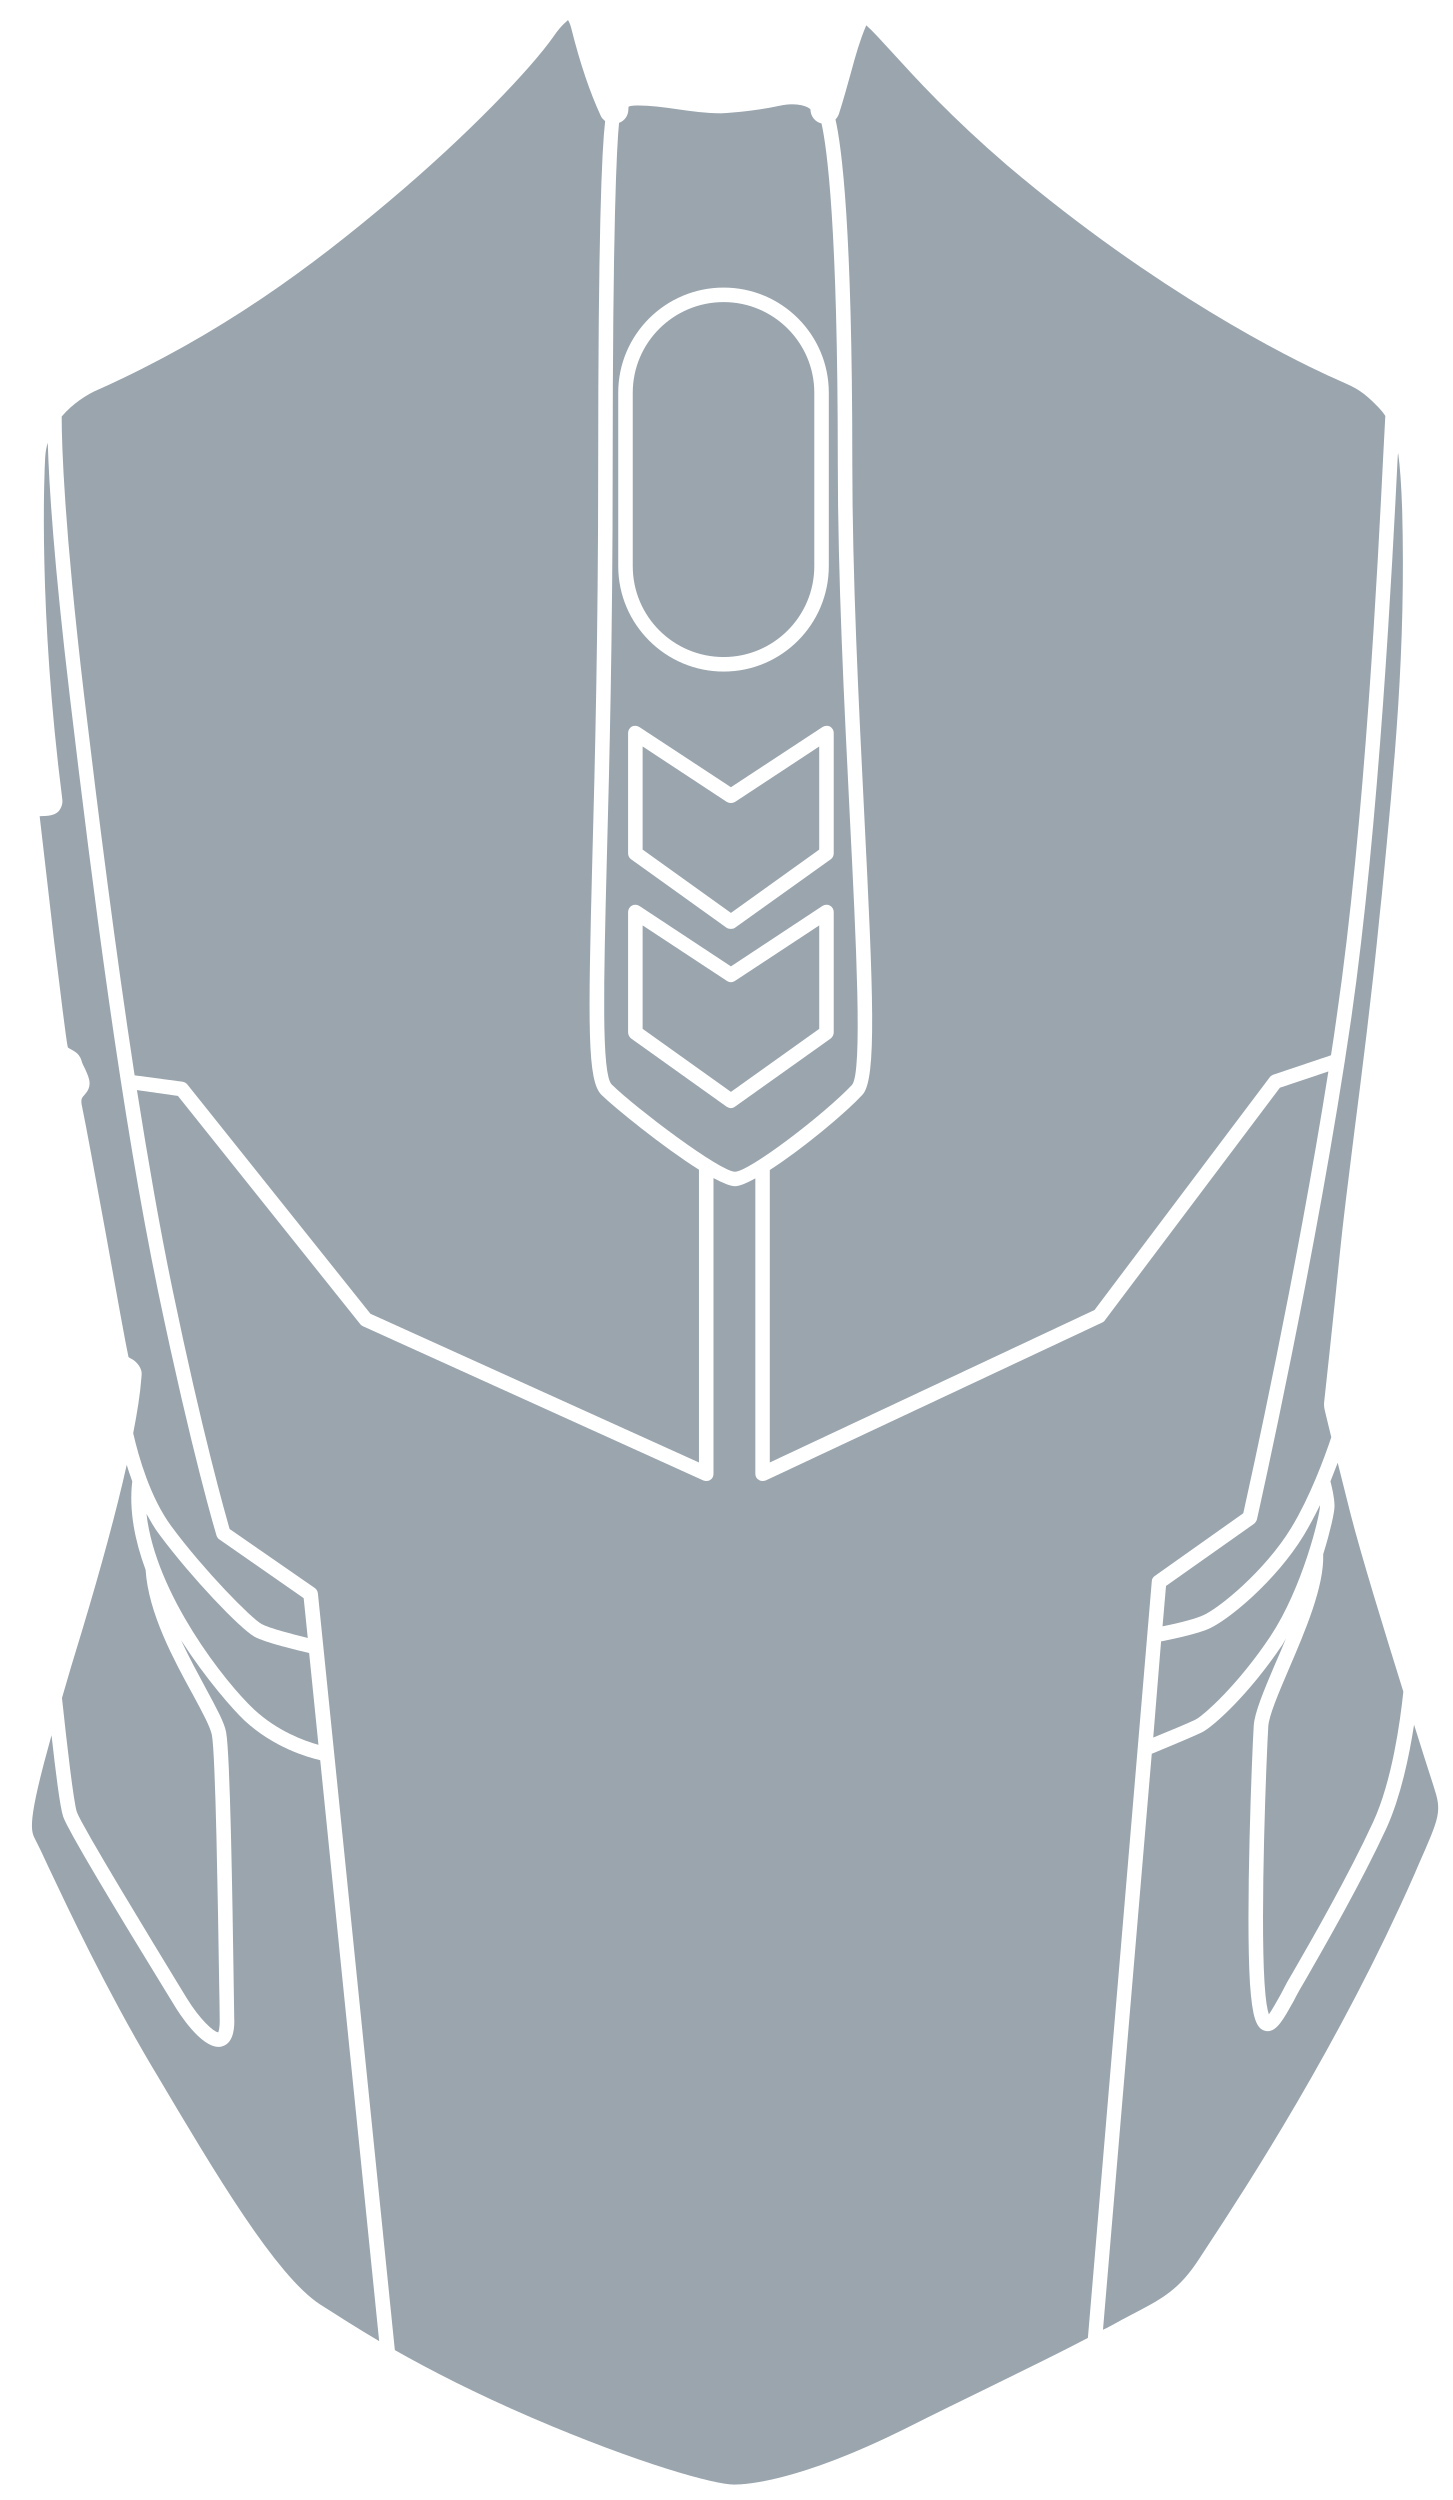
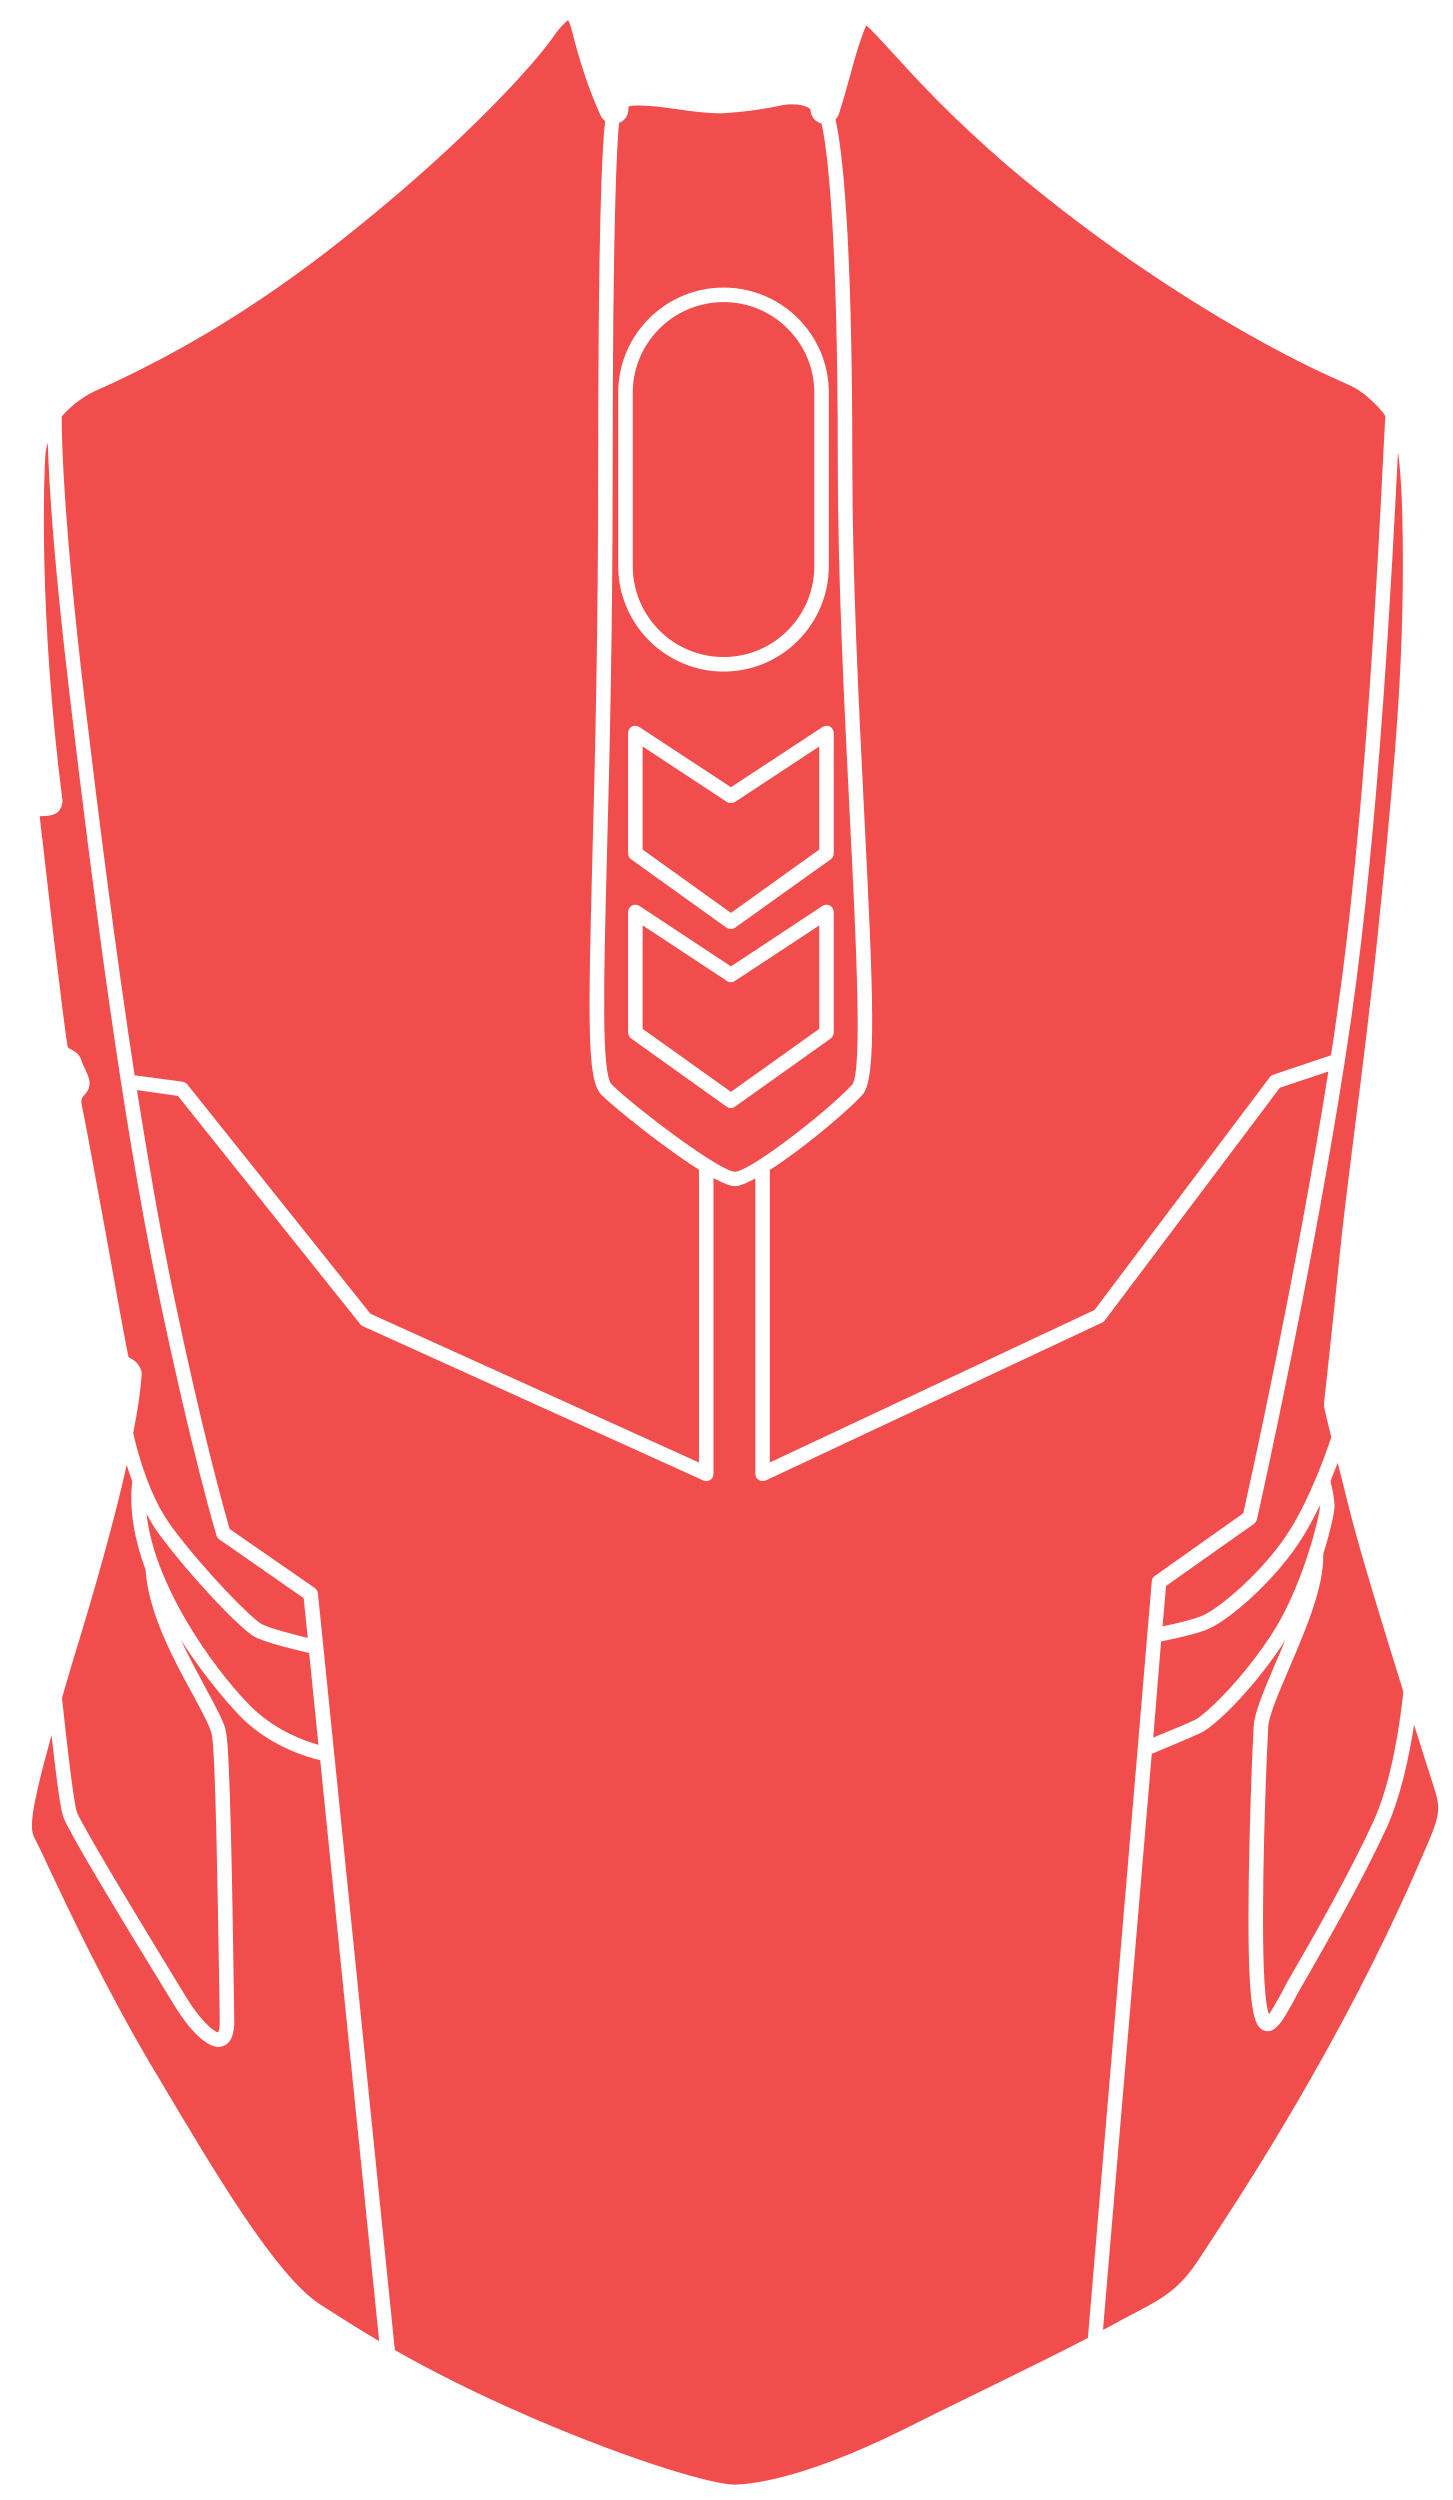
- <svg xmlns="http://www.w3.org/2000/svg" width="280pt" height="482pt" version="1.1" viewBox="0 0 280 482" id="svg380" fill="#9AA5AE">
+ <svg xmlns="http://www.w3.org/2000/svg" width="280pt" height="482pt" version="1.1" viewBox="0 0 280 482" id="svg380" fill="#F14D4D">
  <defs id="defs350">
    <symbol id="u" overflow="visible">
      <path d="m 18.766,-1.125 c -0.969,0.5 -1.98,0.875 -3.031,1.125 -1.043,0.258 -2.137,0.391 -3.281,0.391 -3.398,0 -6.09,-0.945 -8.078,-2.844 -1.992,-1.906 -2.984,-4.484 -2.984,-7.734 0,-3.258 0.992,-5.836 2.984,-7.734 1.988,-1.906 4.68,-2.859 8.078,-2.859 1.145,0 2.238,0.133 3.281,0.391 1.051,0.25 2.062,0.625 3.031,1.125 v 4.219 c -0.98,-0.656 -1.945,-1.141 -2.891,-1.453 -0.949,-0.312 -1.949,-0.469 -3,-0.469 -1.875,0 -3.352,0.605 -4.422,1.812 -1.074,1.199 -1.609,2.856 -1.609,4.969 0,2.106 0.535,3.762 1.609,4.969 1.07,1.199 2.547,1.797 4.422,1.797 1.051,0 2.051,-0.148 3,-0.453 0.945,-0.312 1.91,-0.801 2.891,-1.469 z" id="path287" />
    </symbol>
    <symbol id="b" overflow="visible">
      <path d="m 13.734,-11.141 c -0.438,-0.195 -0.871,-0.344 -1.297,-0.438 -0.418,-0.102 -0.84,-0.156 -1.266,-0.156 -1.262,0 -2.231,0.406 -2.906,1.219 -0.68,0.805 -1.016,1.953 -1.016,3.453 v 7.062 H 2.359 v -15.312 h 4.891 v 2.516 c 0.625,-1 1.344,-1.727 2.156,-2.188 0.82,-0.469 1.801,-0.703 2.938,-0.703 0.164,0 0.344,0.012 0.531,0.031 0.195,0.012 0.477,0.039 0.844,0.078 z" id="path290" />
    </symbol>
    <symbol id="a" overflow="visible">
      <path d="m 17.641,-7.703 v 1.406 H 6.188 c 0.125,1.148 0.539,2.008 1.25,2.578 0.707,0.574 1.703,0.859 2.984,0.859 1.031,0 2.082,-0.148 3.156,-0.453 1.082,-0.312 2.191,-0.773 3.328,-1.391 v 3.766 c -1.156,0.438 -2.312,0.766 -3.469,0.984 -1.156,0.227 -2.312,0.344 -3.469,0.344 -2.773,0 -4.93,-0.703 -6.469,-2.109 -1.531,-1.406 -2.297,-3.379 -2.297,-5.922 0,-2.5 0.754,-4.461 2.266,-5.891 1.508,-1.438 3.582,-2.156 6.219,-2.156 2.406,0 4.332,0.73 5.781,2.188 1.445,1.449 2.172,3.383 2.172,5.797 z m -5.031,-1.625 c 0,-0.926 -0.273,-1.672 -0.812,-2.234 -0.543,-0.57 -1.25,-0.859 -2.125,-0.859 -0.949,0 -1.719,0.266 -2.312,0.797 -0.594,0.531 -0.965,1.297 -1.109,2.297 z" id="path293" />
    </symbol>
    <symbol id="k" overflow="visible">
      <path d="m 9.219,-6.891 c -1.023,0 -1.793,0.172 -2.312,0.516 -0.512,0.344 -0.766,0.855 -0.766,1.531 0,0.625 0.207,1.117 0.625,1.469 0.414,0.344 0.988,0.516 1.719,0.516 0.926,0 1.703,-0.328 2.328,-0.984 0.633,-0.664 0.953,-1.492 0.953,-2.484 v -0.562 z m 7.469,-1.844 V 0 h -4.922 v -2.266 c -0.656,0.93 -1.398,1.605 -2.219,2.031 -0.824,0.414 -1.824,0.625 -3,0.625 -1.586,0 -2.871,-0.457 -3.859,-1.375 -0.992,-0.926 -1.484,-2.129 -1.484,-3.609 0,-1.789 0.613,-3.102 1.844,-3.938 1.238,-0.844 3.18,-1.266 5.828,-1.266 h 2.891 v -0.391 c 0,-0.77 -0.309,-1.332 -0.922,-1.688 -0.617,-0.363 -1.57,-0.547 -2.859,-0.547 -1.055,0 -2.031,0.105 -2.938,0.312 -0.898,0.211 -1.73,0.523 -2.5,0.938 v -3.734 c 1.039,-0.25 2.086,-0.441 3.141,-0.578 1.062,-0.133 2.125,-0.203 3.188,-0.203 2.758,0 4.75,0.547 5.969,1.641 1.227,1.086 1.844,2.856 1.844,5.312 z" id="path296" />
    </symbol>
    <symbol id="d" overflow="visible">
      <path d="m 7.703,-19.656 v 4.344 H 12.75 v 3.5 H 7.703 v 6.5 c 0,0.711 0.141,1.188 0.422,1.438 0.281,0.25 0.836,0.375 1.672,0.375 h 2.516 v 3.5 h -4.188 c -1.938,0 -3.312,-0.398 -4.125,-1.203 -0.805,-0.812 -1.203,-2.18 -1.203,-4.109 v -6.5 h -2.422 v -3.5 h 2.422 v -4.344 z" id="path299" />
    </symbol>
    <symbol id="j" overflow="visible">
      <path d="m 12.766,-13.078 v -8.203 h 4.922 V -1e-4 H 12.766 v -2.219 c -0.668,0.906 -1.406,1.57 -2.219,1.984 -0.813,0.414 -1.758,0.625 -2.828,0.625 -1.887,0 -3.434,-0.75 -4.641,-2.25 -1.211,-1.5 -1.812,-3.426 -1.812,-5.781 0,-2.363 0.602,-4.297 1.812,-5.797 1.207,-1.5 2.754,-2.25 4.641,-2.25 1.062,0 2,0.215 2.812,0.641 0.82,0.43 1.566,1.086 2.234,1.969 z m -3.219,9.922 c 1.039,0 1.836,-0.379 2.391,-1.141 0.551,-0.77 0.828,-1.883 0.828,-3.344 0,-1.457 -0.277,-2.566 -0.828,-3.328 -0.555,-0.77 -1.352,-1.156 -2.391,-1.156 -1.043,0 -1.84,0.387 -2.391,1.156 -0.555,0.762 -0.828,1.871 -0.828,3.328 0,1.461 0.273,2.574 0.828,3.344 0.551,0.762 1.348,1.141 2.391,1.141 z" id="path302" />
    </symbol>
    <symbol id="i" overflow="visible">
      <path d="m 10.5,-3.156 c 1.051,0 1.852,-0.379 2.406,-1.141 0.551,-0.77 0.828,-1.883 0.828,-3.344 0,-1.457 -0.277,-2.566 -0.828,-3.328 -0.555,-0.77 -1.355,-1.156 -2.406,-1.156 -1.055,0 -1.859,0.387 -2.422,1.156 -0.555,0.773 -0.828,1.883 -0.828,3.328 0,1.449 0.273,2.559 0.828,3.328 0.562,0.773 1.367,1.156 2.422,1.156 z m -3.25,-9.922 c 0.676,-0.883 1.422,-1.539 2.234,-1.969 0.82,-0.426 1.766,-0.641 2.828,-0.641 1.895,0 3.445,0.75 4.656,2.25 1.207,1.5 1.812,3.434 1.812,5.797 0,2.356 -0.605,4.281 -1.812,5.781 -1.211,1.5 -2.762,2.25 -4.656,2.25 -1.062,0 -2.008,-0.211 -2.828,-0.625 C 8.672,-0.66 7.926,-1.32 7.25,-2.219 V -2e-5 H 2.359 v -21.281 H 7.25 Z" id="path305" />
    </symbol>
    <symbol id="h" overflow="visible">
      <path d="m 0.344,-15.312 h 4.891 l 4.125,10.391 3.5,-10.391 h 4.891 l -6.438,16.766 c -0.648,1.695 -1.402,2.883 -2.266,3.562 -0.867,0.688 -2,1.031 -3.406,1.031 H 2.797 V 2.829 h 1.531 c 0.832,0 1.438,-0.137 1.812,-0.406 C 6.523,2.161 6.82,1.692 7.031,1.016 L 7.172,0.595 Z" id="path308" />
    </symbol>
    <symbol id="g" overflow="visible">
      <path d="M 14.953,-3.719 H 6.734 L 5.422,0 H 0.141 L 7.703,-20.406 h 6.266 L 21.531,0 H 16.25 Z M 8.047,-7.5 h 5.578 l -2.781,-8.125 z" id="path311" />
    </symbol>
    <symbol id="t" overflow="visible">
      <path d="M 2.359,-21.281 H 7.25 V 0 H 2.359 Z" id="path314" />
    </symbol>
    <symbol id="c" overflow="visible">
      <path d="m 9.641,-12.188 c -1.086,0 -1.914,0.391 -2.484,1.172 -0.574,0.781 -0.859,1.906 -0.859,3.375 0,1.469 0.285,2.594 0.859,3.375 0.57,0.773 1.398,1.156 2.484,1.156 1.062,0 1.875,-0.383 2.438,-1.156 0.57,-0.781 0.859,-1.906 0.859,-3.375 0,-1.469 -0.289,-2.594 -0.859,-3.375 -0.562,-0.781 -1.375,-1.172 -2.438,-1.172 z m 0,-3.5 c 2.633,0 4.691,0.715 6.172,2.141 1.477,1.418 2.219,3.387 2.219,5.906 0,2.512 -0.742,4.481 -2.219,5.906 C 14.332,-0.317 12.273,0.39 9.641,0.39 6.992,0.39 4.926,-0.317 3.438,-1.735 1.945,-3.161 1.203,-5.13 1.203,-7.641 c 0,-2.519 0.742,-4.488 2.234,-5.906 1.488,-1.426 3.555,-2.141 6.203,-2.141 z" id="path317" />
    </symbol>
    <symbol id="f" overflow="visible">
      <path d="M 17.75,-9.328 V 0 h -4.922 v -7.141 c 0,-1.32 -0.031,-2.234 -0.094,-2.734 -0.062,-0.5 -0.168,-0.867 -0.312,-1.109 -0.188,-0.312 -0.449,-0.555 -0.781,-0.734 -0.324,-0.176 -0.695,-0.266 -1.109,-0.266 -1.023,0 -1.824,0.398 -2.406,1.188 -0.586,0.781 -0.875,1.871 -0.875,3.266 V -1e-4 H 2.359 v -15.312 H 7.25 v 2.234 c 0.738,-0.883 1.52,-1.539 2.344,-1.969 0.832,-0.426 1.75,-0.641 2.75,-0.641 1.77,0 3.113,0.547 4.031,1.641 0.914,1.086 1.375,2.656 1.375,4.719 z" id="path320" />
    </symbol>
    <symbol id="e" overflow="visible">
      <path d="m 12.422,-21.281 v 3.219 H 9.719 c -0.688,0 -1.172,0.125 -1.453,0.375 -0.273,0.25 -0.406,0.688 -0.406,1.312 v 1.062 h 4.188 v 3.5 H 7.86 V -2e-4 h -4.891 v -11.812 h -2.438 v -3.5 h 2.438 v -1.062 c 0,-1.664 0.461,-2.898 1.391,-3.703 0.926,-0.801 2.367,-1.203 4.328,-1.203 z" id="path323" />
    </symbol>
    <symbol id="s" overflow="visible">
      <path d="m 0.422,-15.312 h 4.891 l 3.828,10.578 3.797,-10.578 h 4.906 L 11.812,0 h -5.375 z" id="path326" />
    </symbol>
    <symbol id="r" overflow="visible">
      <path d="m 16.547,-12.766 c 0.613,-0.945 1.348,-1.672 2.203,-2.172 0.852,-0.5 1.789,-0.75 2.812,-0.75 1.758,0 3.098,0.547 4.016,1.641 0.926,1.086 1.391,2.656 1.391,4.719 V -4e-4 h -4.922 v -7.984 -0.359 c 0.008,-0.133 0.016,-0.32 0.016,-0.562 0,-1.082 -0.164,-1.863 -0.484,-2.344 -0.312,-0.488 -0.824,-0.734 -1.531,-0.734 -0.93,0 -1.648,0.387 -2.156,1.156 -0.512,0.762 -0.773,1.867 -0.781,3.312 v 7.516 h -4.922 v -7.984 c 0,-1.695 -0.148,-2.785 -0.438,-3.266 -0.293,-0.488 -0.812,-0.734 -1.562,-0.734 -0.938,0 -1.664,0.387 -2.172,1.156 -0.512,0.762 -0.766,1.859 -0.766,3.297 v 7.531 h -4.922 v -15.312 h 4.922 v 2.234 c 0.602,-0.863 1.289,-1.516 2.062,-1.953 0.781,-0.438 1.641,-0.656 2.578,-0.656 1.062,0 2,0.258 2.812,0.766 0.812,0.512 1.426,1.23 1.844,2.156 z" id="path329" />
    </symbol>
    <symbol id="q" overflow="visible">
      <path d="M 17.75,-9.328 V 0 h -4.922 v -7.109 c 0,-1.344 -0.031,-2.266 -0.094,-2.766 -0.062,-0.5 -0.168,-0.867 -0.312,-1.109 -0.188,-0.312 -0.449,-0.555 -0.781,-0.734 -0.324,-0.176 -0.695,-0.266 -1.109,-0.266 -1.023,0 -1.824,0.398 -2.406,1.188 -0.586,0.781 -0.875,1.871 -0.875,3.266 V -1e-4 H 2.359 v -21.281 H 7.25 v 8.203 c 0.738,-0.883 1.52,-1.539 2.344,-1.969 0.832,-0.426 1.75,-0.641 2.75,-0.641 1.77,0 3.113,0.547 4.031,1.641 0.914,1.086 1.375,2.656 1.375,4.719 z" id="path332" />
    </symbol>
    <symbol id="p" overflow="visible">
      <path d="m 2.578,-20.406 h 5.875 l 7.422,14 v -14 h 4.984 V 0 h -5.875 L 7.562,-14 V 0 H 2.578 Z" id="path335" />
    </symbol>
    <symbol id="o" overflow="visible">
      <path d="m 2.188,-5.969 v -9.344 h 4.922 v 1.531 c 0,0.836 -0.008,1.875 -0.016,3.125 -0.012,1.25 -0.016,2.086 -0.016,2.5 0,1.242 0.031,2.133 0.094,2.672 0.07,0.543 0.18,0.934 0.328,1.172 0.207,0.324 0.473,0.574 0.797,0.75 0.32,0.168 0.691,0.25 1.109,0.25 1.02,0 1.82,-0.391 2.406,-1.172 0.582,-0.781 0.875,-1.867 0.875,-3.266 v -7.562 h 4.891 V -6e-4 H 12.688 V -2.219 C 11.945,-1.321 11.164,-0.661 10.344,-0.235 9.519,0.179 8.609,0.39 7.609,0.39 5.848,0.39 4.504,-0.149 3.578,-1.235 2.648,-2.317 2.188,-3.895 2.188,-5.969 Z" id="path338" />
    </symbol>
    <symbol id="n" overflow="visible">
      <path d="m 2.578,-20.406 h 8.734 c 2.594,0 4.582,0.578 5.969,1.734 1.395,1.148 2.094,2.789 2.094,4.922 0,2.137 -0.699,3.781 -2.094,4.938 -1.387,1.156 -3.375,1.734 -5.969,1.734 H 7.828 V 3e-4 h -5.25 z m 5.25,3.812 v 5.703 H 10.75 c 1.02,0 1.805,-0.25 2.359,-0.75 0.562,-0.5 0.844,-1.203 0.844,-2.109 0,-0.914 -0.281,-1.617 -0.844,-2.109 -0.555,-0.488 -1.34,-0.734 -2.359,-0.734 z" id="path341" />
    </symbol>
    <symbol id="m" overflow="visible">
      <path d="M 2.359,-15.312 H 7.25 v 15.031 c 0,2.051 -0.496,3.617 -1.484,4.703 -0.98,1.082 -2.406,1.625 -4.281,1.625 H -0.938 V 2.828 h 0.859 c 0.926,0 1.562,-0.211 1.906,-0.625 0.352,-0.418 0.531,-1.246 0.531,-2.484 z m 0,-5.969 H 7.25 v 4 H 2.359 Z" id="path344" />
    </symbol>
    <symbol id="l" overflow="visible">
      <path d="m 14.719,-14.828 v 3.984 c -0.656,-0.457 -1.324,-0.797 -2,-1.016 -0.668,-0.219 -1.359,-0.328 -2.078,-0.328 -1.367,0 -2.434,0.402 -3.203,1.203 -0.762,0.793 -1.141,1.906 -1.141,3.344 0,1.43 0.379,2.543 1.141,3.344 0.77,0.793 1.836,1.188 3.203,1.188 0.758,0 1.484,-0.109 2.172,-0.328 0.688,-0.227 1.32,-0.566 1.906,-1.016 v 4 c -0.762,0.281 -1.539,0.488 -2.328,0.625 -0.781,0.145 -1.574,0.219 -2.375,0.219 -2.762,0 -4.922,-0.707 -6.484,-2.125 -1.555,-1.414 -2.328,-3.383 -2.328,-5.906 0,-2.531 0.773,-4.504 2.328,-5.922 1.562,-1.414 3.723,-2.125 6.484,-2.125 0.801,0 1.594,0.074 2.375,0.219 0.781,0.137 1.555,0.352 2.328,0.641 z" id="path347" />
    </symbol>
  </defs>
  <g id="g378" transform="translate(-211.0946,-38.73341)">
    <path d="m 225.9,388.06 c -0.617,-1.902 -1.902,-13.047 -2.856,-21.953 1.062,-3.695 2.297,-7.894 3.809,-12.77 3.809,-12.656 6.719,-23.406 8.68,-32.199 0.281,1.062 0.672,2.07 1.062,3.191 -0.672,5.602 0.504,11.48 2.574,17.078 0.504,8.289 5.488,17.473 9.184,24.191 1.793,3.305 3.305,6.16 3.586,7.617 0.727,3.754 1.176,33.098 1.398,47.207 0.055,3.305 0.113,5.938 0.113,7.504 0.055,2.07 -0.281,2.633 -0.281,2.633 -0.84,0 -3.586,-2.519 -6.047,-6.551 l -1.68,-2.742 c -4.59,-7.559 -18.645,-30.574 -19.543,-33.207 z" id="path352" />
    <path d="m 235.87,300.37 c -0.281,-1.062 -2.465,-13.105 -4.367,-23.742 -2.07,-11.312 -4.031,-21.953 -4.426,-23.742 -0.504,-2.238 -0.391,-2.297 0.504,-3.305 0.504,-0.559 0.785,-1.23 0.785,-1.961 0,-0.953 -0.449,-1.848 -0.895,-2.856 -0.281,-0.504 -0.559,-1.121 -0.672,-1.566 -0.223,-0.785 -0.727,-1.398 -1.398,-1.793 -0.953,-0.504 -1.23,-0.727 -1.23,-0.727 -0.281,-1.121 -1.457,-10.754 -2.688,-20.832 -1.176,-10.078 -2.406,-20.719 -2.742,-23.742 0.672,-0.113 2.633,0.168 3.695,-1.008 0.504,-0.617 0.785,-1.457 0.672,-2.238 -4.648,-36.512 -3.473,-63 -3.305,-65.91 0.055,-1.008 0.223,-1.961 0.504,-2.856 0.223,8.062 1.176,23.129 4.258,49 4.481,37.633 9.969,80.641 17.023,114.69 6.496,31.191 11.199,46.871 11.258,47.039 0.113,0.281 0.281,0.559 0.559,0.727 l 16.238,11.312 0.785,7.672 c -2.969,-0.727 -7.504,-1.902 -8.902,-2.688 -1.961,-1.062 -11.09,-10.305 -17.414,-18.871 -4.031,-5.488 -6.273,-13.273 -7.336,-17.922 0.785,-4.031 1.344,-7.559 1.566,-10.527 l 0.055,-0.672 c 0.168,-1.176 -0.84,-2.519 -1.848,-3.078 -0.23,-0.121 -0.566,-0.289 -0.68,-0.402 z" id="path354" />
    <path d="m 260.17,354.3 c 2.016,1.121 8.121,2.574 10.527,3.137 l 1.793,17.695 c -2.688,-0.727 -7.894,-2.633 -12.375,-6.777 -5.543,-5.152 -19.039,-22.289 -20.777,-37.742 0.785,1.398 1.566,2.801 2.519,4.031 6.16,8.289 15.512,18.086 18.312,19.656 z" id="path356" />
    <path d="m 272.83,378.1 11.367,112 c -4.199,-2.465 -7.84,-4.816 -11.367,-7.055 -8.512,-5.543 -20.215,-25.258 -31.527,-44.352 l -0.84,-1.398 c -8.961,-15.121 -16.129,-30.352 -19.992,-38.527 -1.176,-2.574 -2.07,-4.426 -2.519,-5.266 -0.953,-1.793 -1.68,-3.191 3.078,-20.215 0.727,6.551 1.625,13.887 2.238,15.68 0.84,2.574 10.473,18.535 19.824,33.77 l 1.68,2.742 c 0.84,1.398 4.984,7.894 8.457,7.894 0.223,0 0.449,0 0.727,-0.113 2.406,-0.672 2.352,-4.258 2.297,-5.375 l -0.113,-7.504 c -0.223,-15.289 -0.672,-43.68 -1.457,-47.711 -0.336,-1.848 -1.848,-4.594 -3.863,-8.344 -1.512,-2.801 -3.246,-5.992 -4.816,-9.352 4.816,7.504 10.023,13.383 12.207,15.457 5.606,5.203 12.156,7.106 14.621,7.668 z" id="path358" />
    <path d="m 227.3,172.74 c -3.809,-32.367 -4.312,-47.992 -4.312,-53.703 2.129,-2.519 4.762,-4.09 6.215,-4.816 24.754,-10.977 42.672,-24.695 56.953,-36.734 15.062,-12.656 27.328,-25.535 31.641,-31.695 1.68,-2.465 2.742,-3.023 2.801,-3.191 0.113,0.168 0.391,0.617 0.617,1.512 1.734,6.945 3.641,12.488 5.711,16.969 0.168,0.391 0.504,0.727 0.84,1.008 -0.672,5.769 -1.344,21.895 -1.344,67.594 0,30.855 -0.617,56.055 -1.121,74.426 -0.84,32.648 -1.008,43.062 1.793,45.754 2.465,2.406 11.816,10.023 18.762,14.391 v 56.449 l -63.336,-28.672 -35.281,-44.184 c -0.223,-0.281 -0.559,-0.504 -0.953,-0.559 l -9.238,-1.23 c -3.699,-24.203 -6.945,-49.793 -9.746,-73.316 z" id="path360" />
    <path d="m 352.8,193.35 16.238,-10.695 v 19.879 l -17.023,12.207 -17.023,-12.207 v -19.879 l 16.238,10.695 c 0.504,0.281 1.066,0.281 1.57,0 z" id="path362" />
    <path d="m 352.8,227.85 c -0.504,0.336 -1.062,0.336 -1.566,0 l -16.238,-10.695 v 19.938 l 17.023,12.152 17.023,-12.152 v -19.938 z m 0,0 c -0.504,0.336 -1.062,0.336 -1.566,0 l -16.238,-10.695 v 19.938 l 17.023,12.152 17.023,-12.152 v -19.938 z m 22.117,-32.09 c -1.062,-21.449 -2.297,-45.754 -2.297,-67.984 0,-45.305 -2.07,-60.48 -3.137,-65.238 -1.23,-0.281 -2.129,-1.398 -2.129,-2.688 -0.223,-0.449 -2.406,-1.512 -5.938,-0.727 -5.434,1.176 -10.977,1.457 -11.258,1.457 h -0.113 c -2.801,0 -5.602,-0.391 -8.344,-0.785 -2.688,-0.391 -5.207,-0.727 -7.672,-0.727 -1.176,0 -1.625,0.168 -1.734,0.223 0,0 -0.055,0.223 -0.055,0.559 0,1.176 -0.727,2.184 -1.793,2.574 -0.449,4.594 -1.23,19.488 -1.23,67.258 0,30.91 -0.617,56.113 -1.121,74.48 -0.617,24.246 -1.062,41.719 0.953,43.68 4.762,4.648 20.887,16.801 23.742,16.801 2.742,0 17.305,-11.145 22.566,-16.742 2.082,-2.41 0.793,-27.723 -0.441,-52.141 z m -44.629,-81.309 c 0,-11.199 9.129,-20.273 20.328,-20.273 11.199,0 20.273,9.07 20.273,20.273 v 33.434 c 0,11.199 -9.07,20.328 -20.273,20.328 -11.199,0 -20.328,-9.129 -20.328,-20.328 z m 41.551,123.31 c 0,0.449 -0.223,0.895 -0.559,1.176 l -18.48,13.16 c -0.223,0.168 -0.504,0.281 -0.785,0.281 -0.281,0 -0.559,-0.113 -0.84,-0.281 l -18.426,-13.16 c -0.336,-0.281 -0.559,-0.727 -0.559,-1.176 v -23.184 c 0,-0.504 0.281,-1.008 0.727,-1.23 0.449,-0.281 1.008,-0.223 1.457,0.055 l 17.641,11.648 17.641,-11.648 c 0.449,-0.281 1.008,-0.336 1.457,-0.055 0.449,0.223 0.727,0.727 0.727,1.23 z m 0,-34.492 c 0,0.449 -0.223,0.895 -0.559,1.121 l -18.48,13.215 c -0.223,0.168 -0.504,0.223 -0.785,0.223 -0.281,0 -0.559,-0.055 -0.84,-0.223 l -18.426,-13.215 c -0.336,-0.223 -0.559,-0.672 -0.559,-1.121 v -23.238 c 0,-0.504 0.281,-0.953 0.727,-1.23 0.449,-0.223 1.008,-0.168 1.457,0.113 l 17.641,11.594 17.641,-11.594 c 0.449,-0.281 1.008,-0.336 1.457,-0.113 0.449,0.281 0.727,0.727 0.727,1.23 z m -20.609,24.582 -16.238,-10.695 v 19.938 l 17.023,12.152 17.023,-12.152 V 217.156 L 352.8,227.851 c -0.504,0.336 -1.066,0.336 -1.57,0 z m -0.613,-62.441 c 9.633,0 17.473,-7.84 17.473,-17.527 v -33.434 c 0,-9.633 -7.84,-17.473 -17.473,-17.473 -9.688,0 -17.527,7.84 -17.527,17.473 v 33.434 c -0.004,9.688 7.84,17.527 17.527,17.527 z" id="path364" />
    <path d="m 465.58,328.93 v 0.223 c 0,1.734 -3.359,15.734 -9.574,25.09 -6.16,9.238 -12.77,15.176 -14.391,16.016 -1.23,0.617 -5.543,2.406 -8.176,3.473 l 1.512,-18.535 c 1.961,-0.391 6.047,-1.23 8.734,-2.238 3.977,-1.512 13.496,-9.52 18.762,-18.199 1.117,-1.855 2.184,-3.871 3.133,-5.828 z" id="path366" />
    <path d="m 433.16,343.6 -12.32,145.88 c -4.984,2.633 -11.199,5.656 -18.594,9.297 -5.039,2.465 -10.695,5.207 -16.91,8.344 -19.879,9.855 -30.07,10.641 -32.703,10.641 -3.809,0 -18.367,-4.031 -38.977,-12.879 -11.145,-4.816 -19.488,-9.129 -26.434,-13.047 l -14.84,-145.94 c -0.055,-0.391 -0.281,-0.785 -0.617,-1.008 l -16.406,-11.367 c -0.785,-2.801 -5.207,-18.199 -11.031,-46.312 -2.465,-11.871 -4.703,-24.863 -6.832,-38.305 l 7.894,1.121 35.168,44.016 c 0.113,0.168 0.336,0.281 0.504,0.391 l 65.633,29.734 c 0.168,0.055 0.391,0.113 0.559,0.113 0.281,0 0.559,-0.055 0.785,-0.223 0.391,-0.223 0.617,-0.672 0.617,-1.176 v -57.012 c 1.793,0.953 3.246,1.566 4.144,1.566 0.895,0 2.297,-0.617 3.922,-1.512 v 56.953 c 0,0.504 0.223,0.953 0.672,1.176 0.223,0.168 0.449,0.223 0.727,0.223 0.223,0 0.391,-0.055 0.617,-0.113 l 64.902,-30.465 c 0.223,-0.113 0.391,-0.223 0.504,-0.449 l 33.711,-44.801 9.352,-3.137 c -6.215,39.312 -15.289,80.137 -16.406,85.176 l -17.078,12.098 c -0.34,0.23 -0.562,0.621 -0.562,1.016 z" id="path368" />
    <path d="m 375.42,127.78 c 0,-44.969 -2.016,-60.648 -3.246,-66.023 0.277,-0.281 0.5,-0.617 0.668,-1.066 0.953,-2.969 1.625,-5.543 2.297,-7.894 0.953,-3.527 1.734,-6.273 2.969,-9.184 1.176,1.008 3.078,3.137 4.984,5.207 4.535,4.984 11.367,12.488 22.176,21.785 29.062,24.641 54.602,37.184 61.77,40.488 l 2.129,0.953 c 3.414,1.512 4.594,2.016 7.785,5.32 0.449,0.504 0.895,1.008 1.23,1.566 -0.113,1.902 -0.223,4.426 -0.391,7.449 -1.062,21.168 -3.527,70.84 -8.961,108.19 -0.336,2.519 -0.727,5.039 -1.121,7.617 l -11.148,3.75 c -0.281,0.113 -0.504,0.281 -0.672,0.504 l -33.77,44.855 -62.609,29.398 0.004,-56.391 c 6.383,-4.09 14.785,-11.145 17.863,-14.504 2.801,-2.969 2.07,-19.711 0.336,-54.207 -1.062,-21.395 -2.293,-45.641 -2.293,-67.816 z" id="path370" />
    <path d="m 471.52,330.78 c 2.129,8.23 6.383,22.062 10.137,34.105 -0.617,5.879 -2.184,17.246 -5.824,25.145 -4.703,10.191 -11.648,22.344 -15.398,28.84 l -1.176,2.016 c -0.391,0.785 -0.84,1.566 -1.23,2.352 -0.727,1.289 -1.68,3.023 -2.297,3.863 -0.281,-0.785 -0.617,-2.465 -0.84,-6.106 -0.84,-13.609 0.391,-43.902 0.727,-49.391 0.113,-2.07 1.961,-6.383 3.922,-10.977 3.246,-7.559 6.887,-16.07 6.664,-22.23 1.398,-4.481 2.184,-8.121 2.184,-9.238 0,-1.793 -0.559,-3.922 -0.785,-4.816 0.504,-1.289 0.953,-2.465 1.398,-3.586 0.672,2.742 1.512,6.047 2.519,10.023 z" id="path372" />
    <path d="m 471.63,234.96 c 5.375,-37.465 7.894,-87.191 8.961,-108.47 0.055,-0.168 0.055,-0.336 0.055,-0.504 0.391,2.801 0.617,6.273 0.785,11.031 0.727,26.992 -1.457,48.887 -3.922,74.258 l -0.391,3.641 c -1.512,15.512 -3.473,30.801 -5.039,43.062 -1.121,8.902 -2.07,16.52 -2.633,22.121 -1.344,13.383 -3.078,29.176 -3.078,29.176 0,0.336 0,0.617 0.055,0.953 0,0 0.391,1.793 1.344,5.602 -1.344,4.031 -4.144,11.594 -7.727,17.473 -5.039,8.289 -14.223,15.848 -17.359,17.023 -2.129,0.84 -5.434,1.566 -7.449,1.961 l 0.672,-7.785 16.969,-11.984 c 0.281,-0.223 0.449,-0.504 0.559,-0.84 0.109,-0.508 11.703,-51.918 18.199,-96.715 z" id="path374" />
    <path d="m 487.48,383.08 c 1.625,4.93 1.289,5.711 -3.023,15.457 l -0.617,1.457 c -14.336,32.648 -32.762,60.871 -39.762,71.512 l -1.793,2.742 c -3.863,5.992 -7.223,7.727 -12.824,10.641 -1.344,0.727 -2.801,1.457 -4.367,2.352 -0.391,0.223 -0.895,0.449 -1.344,0.672 l 9.406,-111.05 c 2.129,-0.895 8.121,-3.359 9.688,-4.144 2.129,-1.062 9.07,-7.281 15.512,-16.91 0.223,-0.391 0.449,-0.785 0.672,-1.176 -0.672,1.68 -1.398,3.359 -2.07,4.871 -2.238,5.266 -3.977,9.406 -4.144,11.93 -0.336,5.543 -1.566,36.008 -0.727,49.727 0.449,6.441 1.176,8.734 2.969,9.129 0.168,0.055 0.336,0.055 0.449,0.055 1.793,0 3.078,-2.352 4.984,-5.769 0.391,-0.785 0.785,-1.512 1.23,-2.297 l 1.176,-2.016 c 3.754,-6.551 10.754,-18.762 15.512,-29.062 2.742,-6.047 4.367,-13.777 5.32,-19.938 1.457,4.707 2.801,8.852 3.754,11.816 z" id="path376" />
  </g>
</svg>
